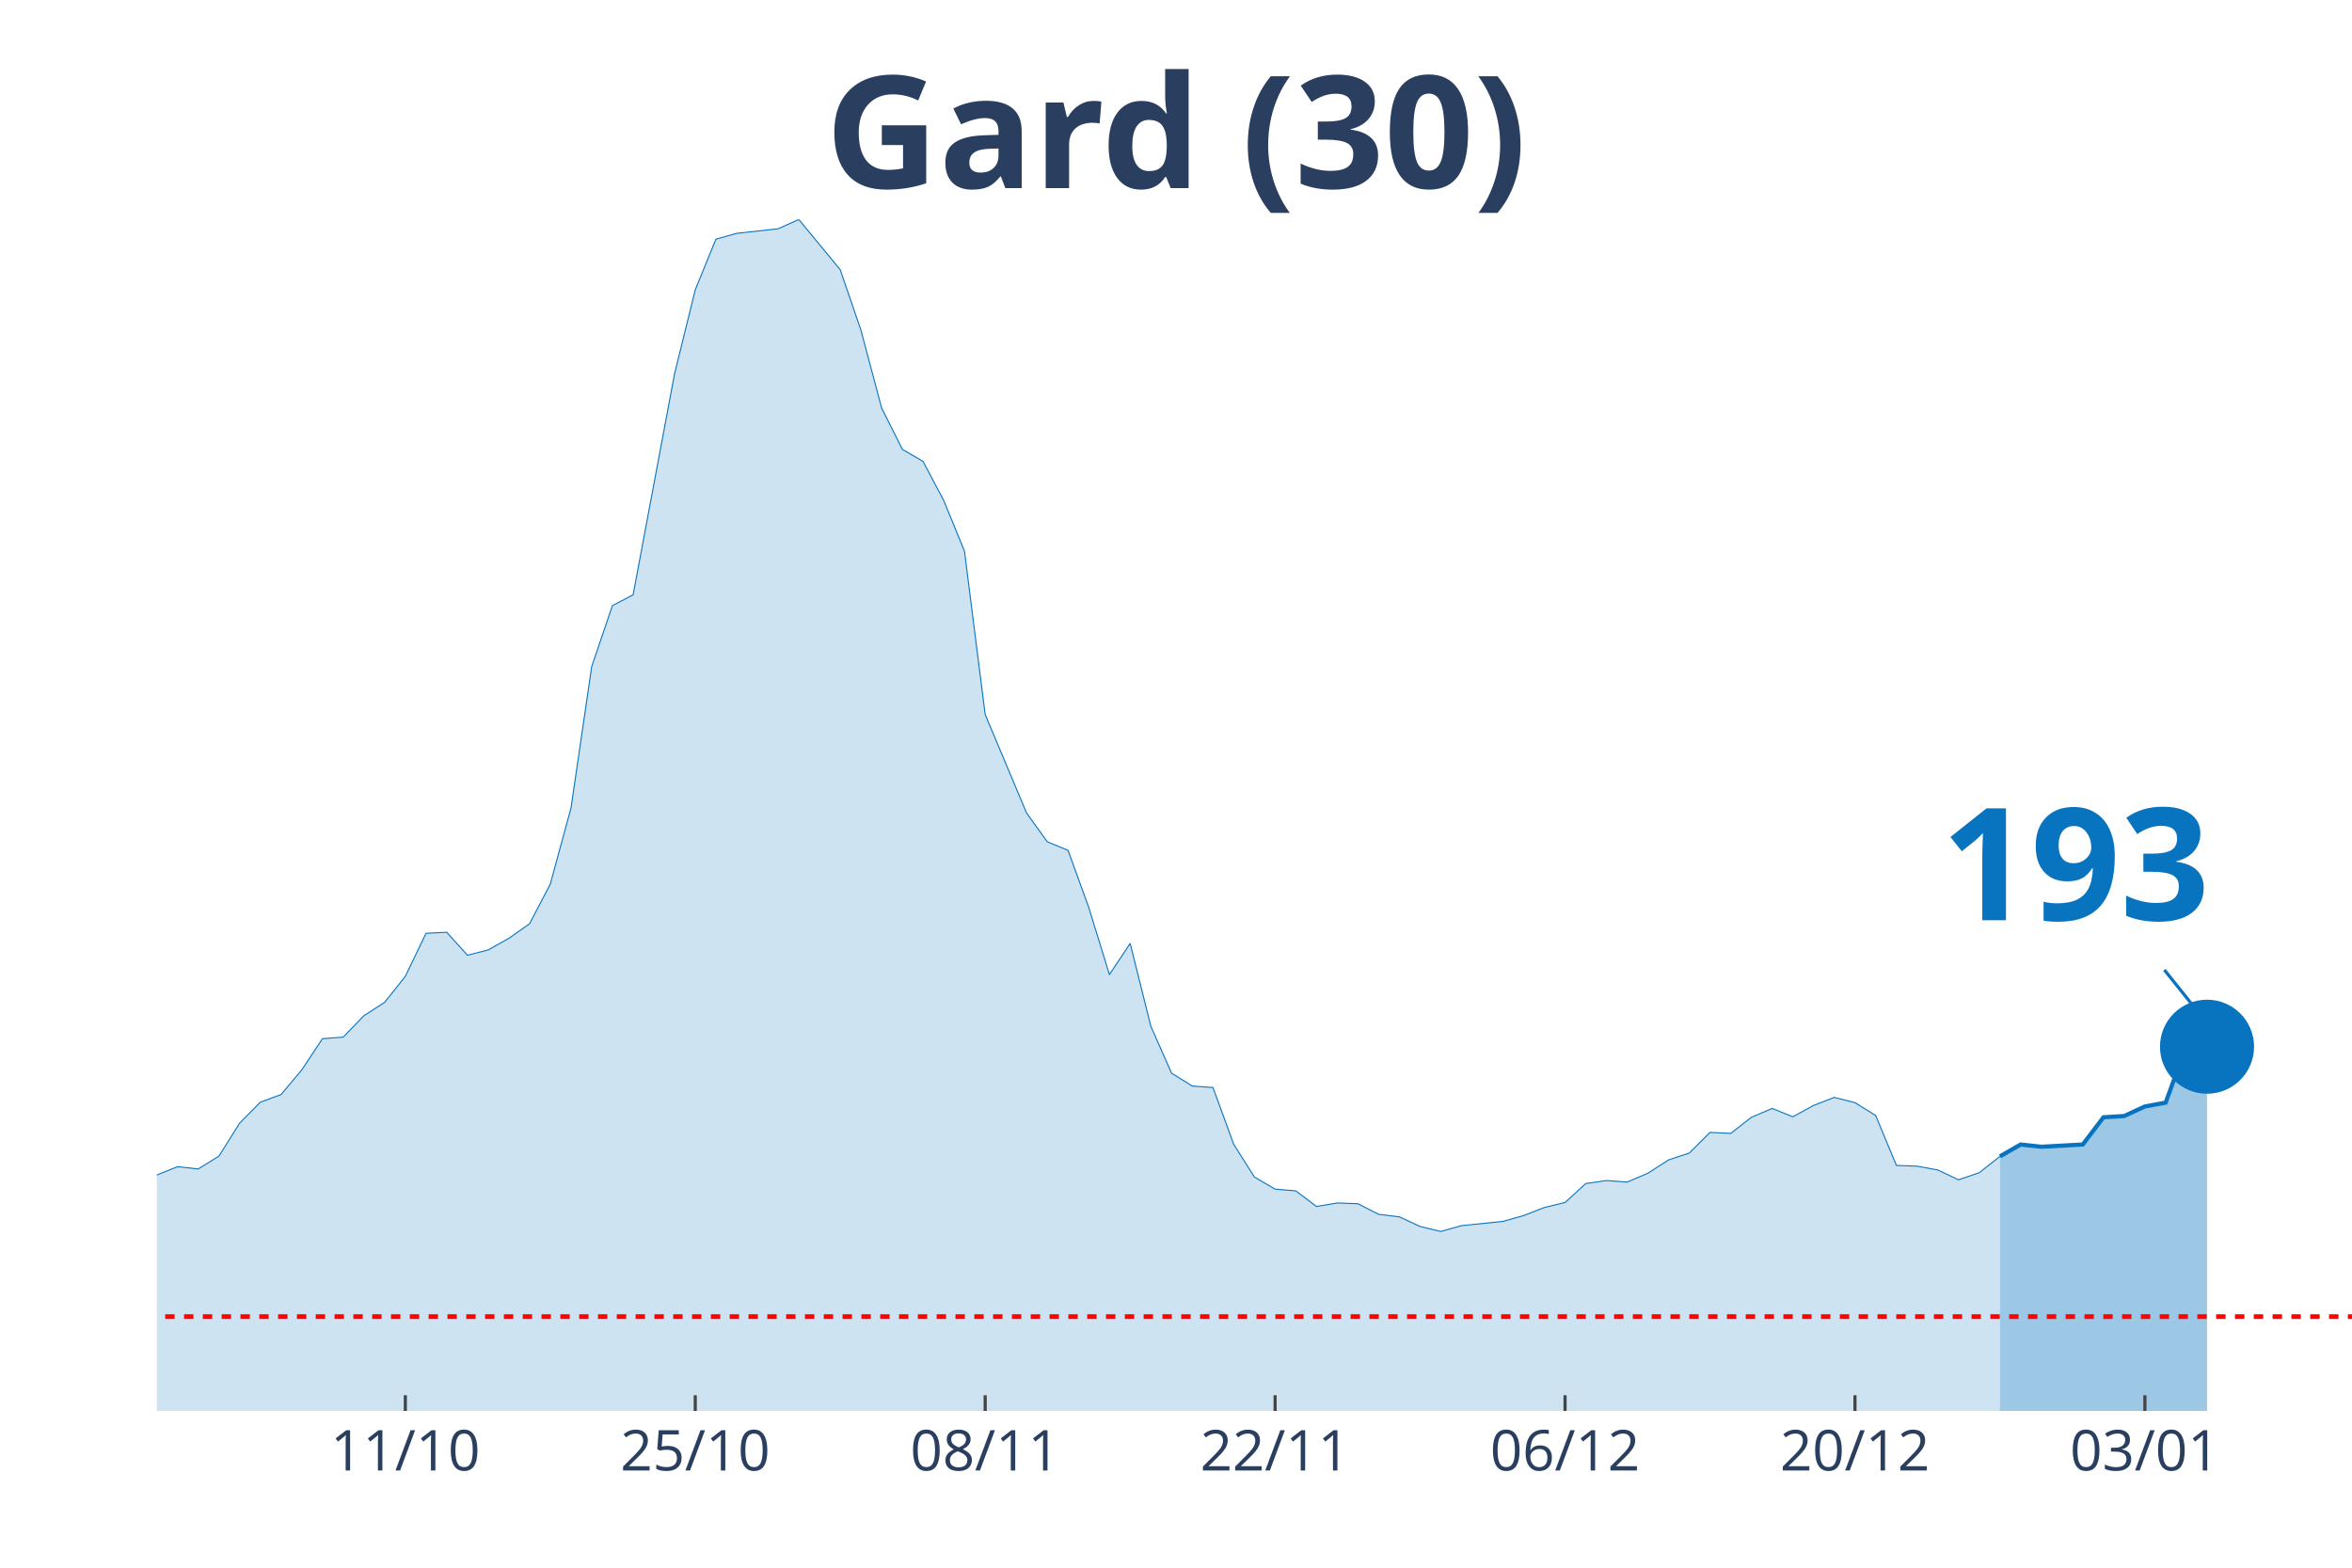
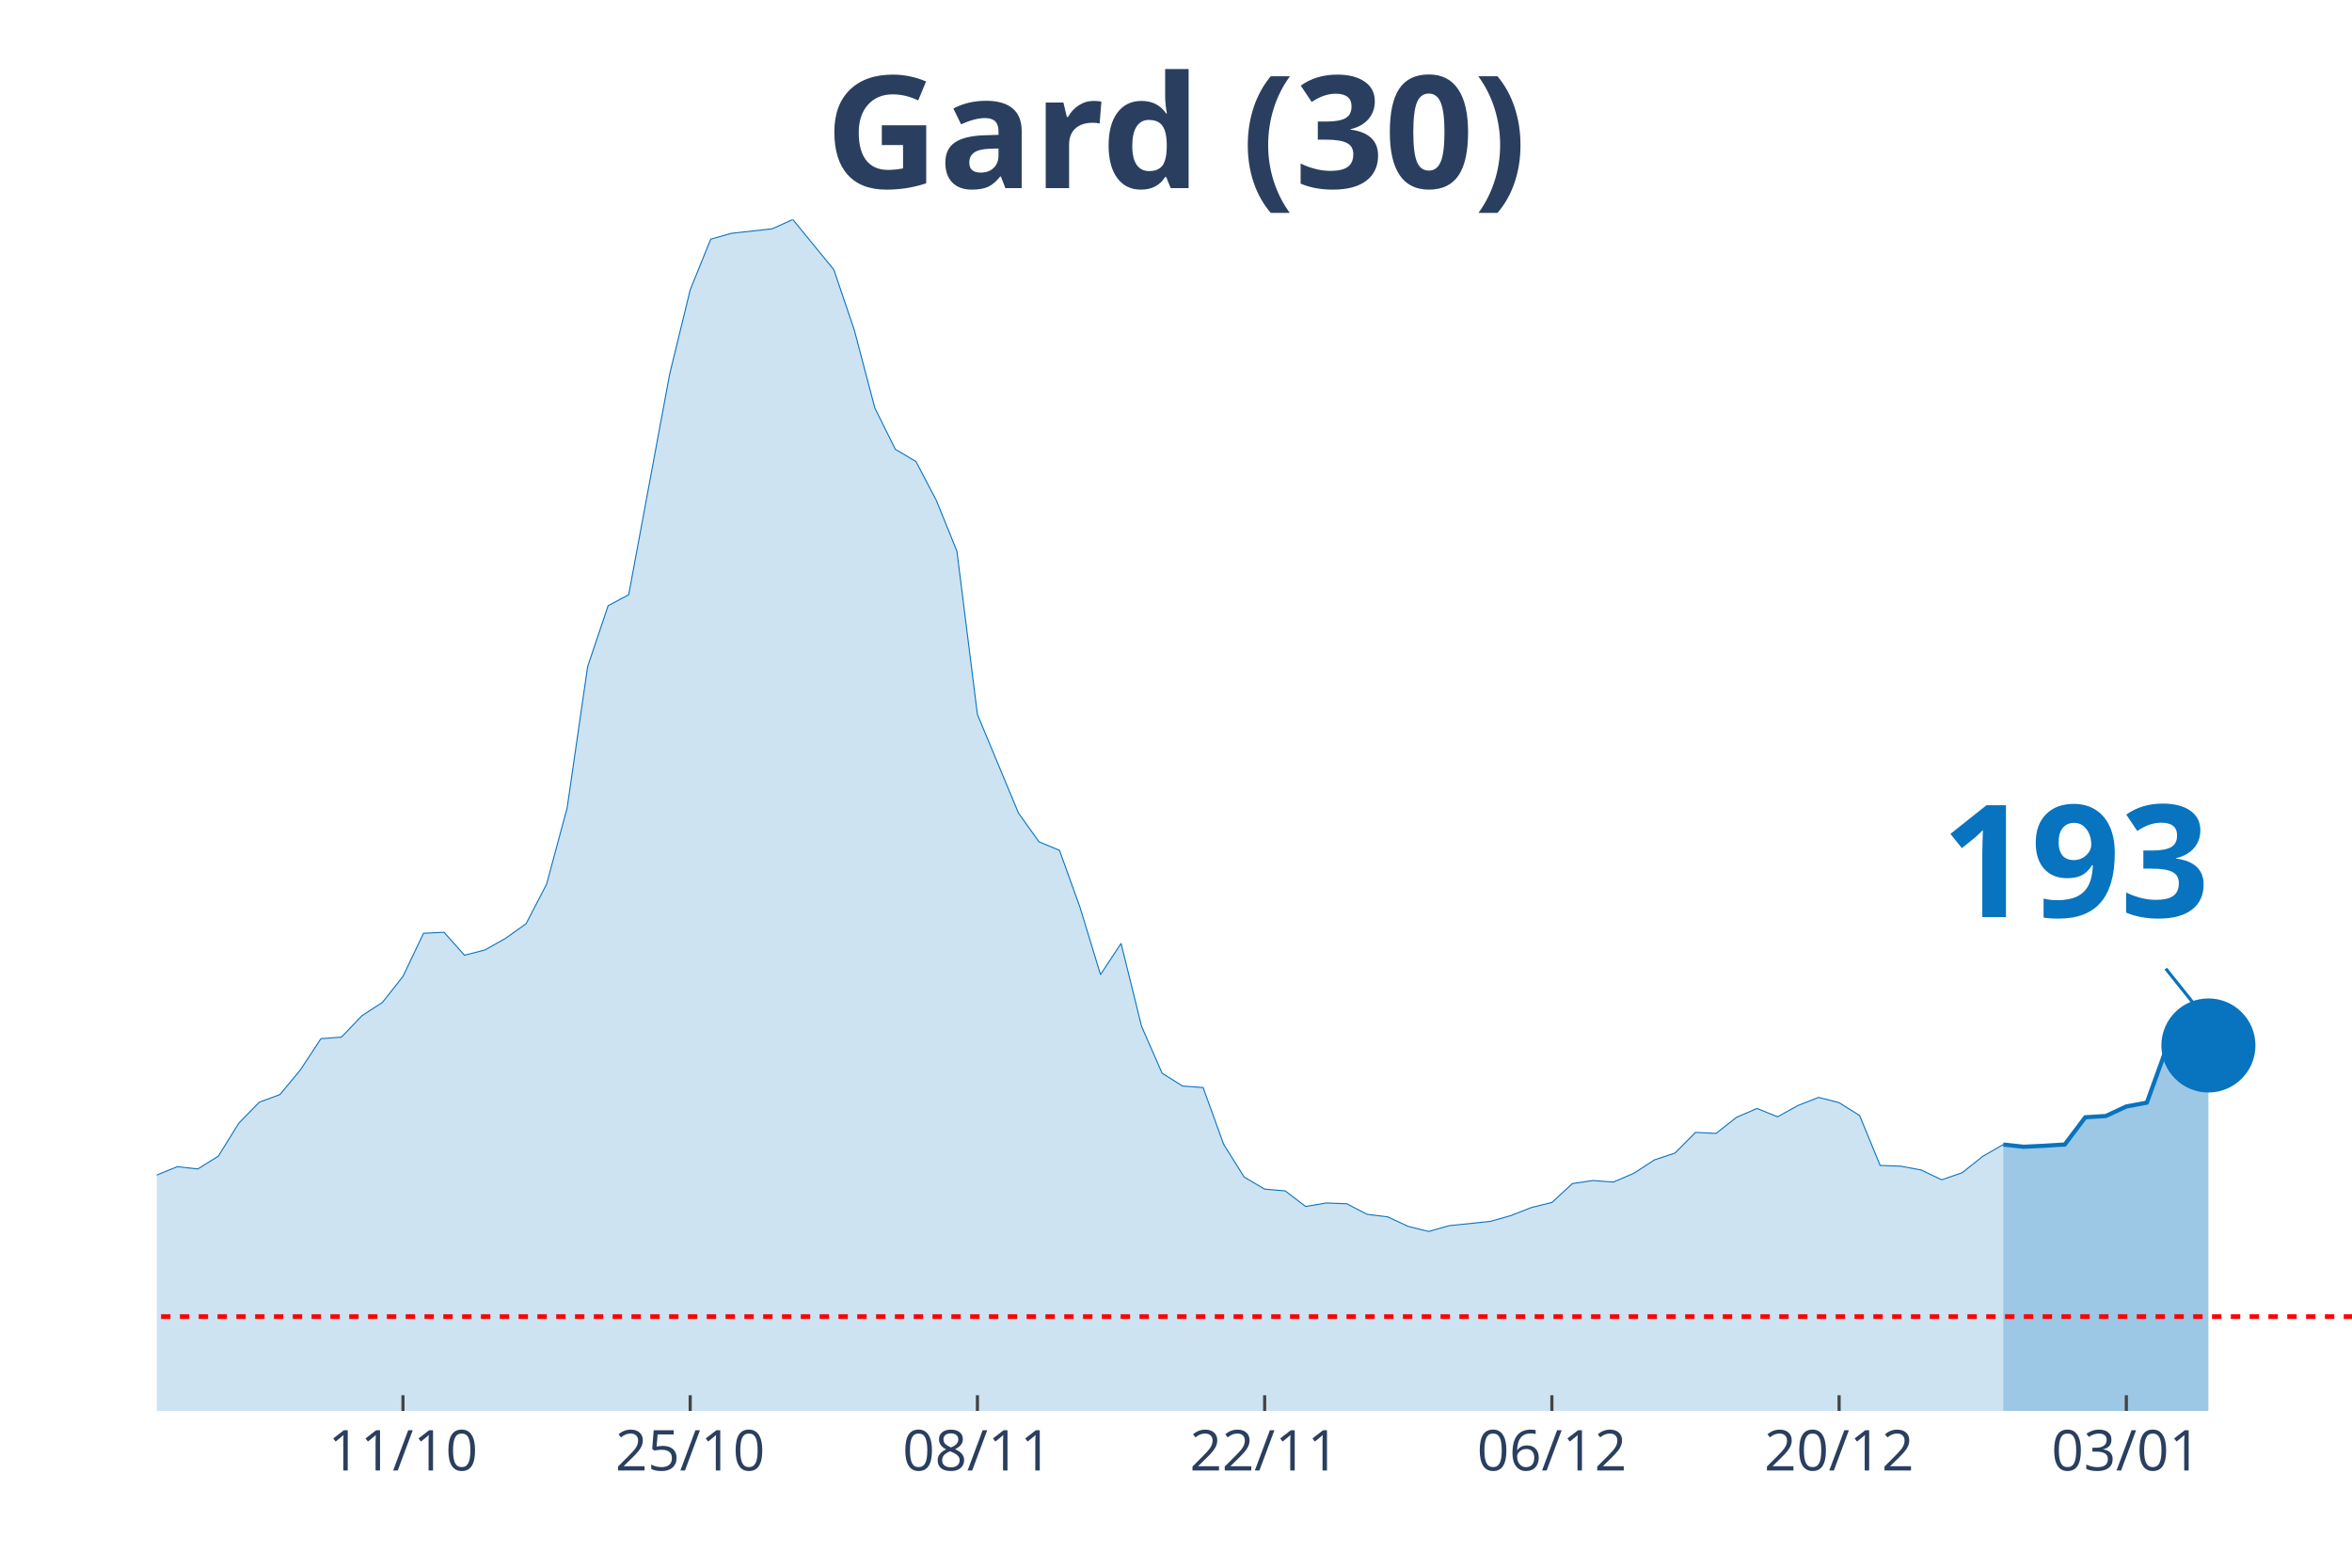
<svg xmlns="http://www.w3.org/2000/svg" class="main-svg" width="1125" height="750" style="" viewBox="0 0 750 500">
  <rect x="0" y="0" width="750" height="500" style="fill: rgb(0, 0, 0); fill-opacity: 0;" />
-   <defs id="defs-a6a27a">
+   <defs id="defs-e8c112">
    <g class="clips">
-       <clipPath id="clipa6a27axyplot" class="plotclip">
+       <clipPath id="clipe8c112xyplot" class="plotclip">
        <rect width="700" height="380" />
      </clipPath>
-       <clipPath class="axesclip" id="clipa6a27ax">
+       <clipPath class="axesclip" id="clipe8c112x">
        <rect x="50" y="0" width="700" height="500" />
      </clipPath>
-       <clipPath class="axesclip" id="clipa6a27ay">
+       <clipPath class="axesclip" id="clipe8c112y">
        <rect x="0" y="70" width="750" height="380" />
      </clipPath>
-       <clipPath class="axesclip" id="clipa6a27axy">
+       <clipPath class="axesclip" id="clipe8c112xy">
        <rect x="50" y="70" width="700" height="380" />
      </clipPath>
    </g>
    <g class="gradients" />
  </defs>
  <g class="bglayer">
    <rect class="bg" x="50" y="70" width="700" height="380" style="fill: rgb(0, 0, 0); fill-opacity: 0; stroke-width: 0;" />
  </g>
  <g class="layer-below">
    <g class="imagelayer" />
    <g class="shapelayer" />
  </g>
  <g class="cartesianlayer">
    <g class="subplot xy">
      <g class="layer-subplot">
        <g class="shapelayer" />
        <g class="imagelayer" />
      </g>
      <g class="gridlayer">
        <g class="x">
-           <path class="xgrid crisp" transform="translate(129.25,0)" d="M0,70v380" style="stroke: rgb(255, 255, 255); stroke-opacity: 1; stroke-width: 1px;" />
-           <path class="xgrid crisp" transform="translate(221.7,0)" d="M0,70v380" style="stroke: rgb(255, 255, 255); stroke-opacity: 1; stroke-width: 1px;" />
-           <path class="xgrid crisp" transform="translate(314.15,0)" d="M0,70v380" style="stroke: rgb(255, 255, 255); stroke-opacity: 1; stroke-width: 1px;" />
-           <path class="xgrid crisp" transform="translate(406.6,0)" d="M0,70v380" style="stroke: rgb(255, 255, 255); stroke-opacity: 1; stroke-width: 1px;" />
-           <path class="xgrid crisp" transform="translate(499.06,0)" d="M0,70v380" style="stroke: rgb(255, 255, 255); stroke-opacity: 1; stroke-width: 1px;" />
-           <path class="xgrid crisp" transform="translate(591.51,0)" d="M0,70v380" style="stroke: rgb(255, 255, 255); stroke-opacity: 1; stroke-width: 1px;" />
-           <path class="xgrid crisp" transform="translate(683.96,0)" d="M0,70v380" style="stroke: rgb(255, 255, 255); stroke-opacity: 1; stroke-width: 1px;" />
+           <path class="xgrid crisp" transform="translate(128.5,0)" d="M0,70v380" style="stroke: rgb(255, 255, 255); stroke-opacity: 1; stroke-width: 1px;" />
+           <path class="xgrid crisp" transform="translate(220.09,0)" d="M0,70v380" style="stroke: rgb(255, 255, 255); stroke-opacity: 1; stroke-width: 1px;" />
+           <path class="xgrid crisp" transform="translate(311.68,0)" d="M0,70v380" style="stroke: rgb(255, 255, 255); stroke-opacity: 1; stroke-width: 1px;" />
+           <path class="xgrid crisp" transform="translate(403.27,0)" d="M0,70v380" style="stroke: rgb(255, 255, 255); stroke-opacity: 1; stroke-width: 1px;" />
+           <path class="xgrid crisp" transform="translate(494.86,0)" d="M0,70v380" style="stroke: rgb(255, 255, 255); stroke-opacity: 1; stroke-width: 1px;" />
+           <path class="xgrid crisp" transform="translate(586.45,0)" d="M0,70v380" style="stroke: rgb(255, 255, 255); stroke-opacity: 1; stroke-width: 1px;" />
+           <path class="xgrid crisp" transform="translate(678.04,0)" d="M0,70v380" style="stroke: rgb(255, 255, 255); stroke-opacity: 1; stroke-width: 1px;" />
        </g>
        <g class="y" />
      </g>
      <g class="zerolinelayer" />
      <path class="xlines-below" />
      <path class="ylines-below" />
      <g class="overlines-below" />
      <g class="xaxislayer-below" />
      <g class="yaxislayer-below" />
      <g class="overaxes-below" />
-       <g class="plot" transform="translate(50, 70)" clip-path="url('#clipa6a27axyplot')">
+       <g class="plot" transform="translate(50, 70)" clip-path="url('#clipe8c112xyplot')">
        <g class="scatterlayer mlayer">
-           <g class="trace scatter tracec661ce" style="stroke-miterlimit: 2;">
+           <g class="trace scatter tracea4cffd" style="stroke-miterlimit: 2;">
            <g class="fills">
              <g>
-                 <path class="js-fill" d="M587.74,380L-898.11,380L-898.11,374.45L-832.08,376.14L-825.47,376.3L-746.23,370.43L-739.62,369.15L-541.51,378.07L-534.91,378.31L-449.06,373.65L-442.45,372.93L-396.23,373.25L-389.62,372.2L-330.19,365.85L-323.58,363.12L-303.77,362.39L-297.17,359.58L-270.75,354.6L-264.15,355.08L-244.34,351.78L-237.74,351.62L-204.72,347.92L-198.11,344.31L-184.91,338.84L-178.3,337.72L-138.68,332.01L-132.08,332.81L-125.47,333.45L-118.87,331.85L-112.26,332.41L-105.66,328.23L-99.06,327.26L-92.45,324.45L-85.85,322.04L-79.25,321.8L-72.64,316.73L-66.04,314.56L-59.43,313.84L-52.83,314.56L-46.23,316.81L-39.62,315.85L-33.02,314.72L-26.42,315.85L-19.81,316.41L-13.21,317.94L0,304.76L6.6,302.1L13.21,302.83L19.81,298.73L26.42,288.2L33.02,281.52L39.62,279.11L46.23,271.23L52.83,261.27L59.43,260.78L66.04,253.95L72.64,249.69L79.25,241.41L85.85,227.66L92.45,227.34L99.06,234.66L105.66,232.97L112.26,229.27L118.87,224.61L125.47,211.99L132.08,187.71L138.68,142.61L145.28,123.16L151.89,119.7L165.09,49.28L171.7,22.43L178.3,6.27L184.91,4.42L198.11,2.97L204.72,0L217.92,16L224.53,35.29L231.13,60.13L237.74,73.31L244.34,77.17L250.94,89.63L257.55,105.79L264.15,157.88L277.36,189.32L283.96,198.48L290.57,201.21L297.17,219.38L303.77,240.85L310.38,230.88L316.98,257.33L323.58,272.28L330.19,276.38L336.79,276.86L343.4,294.95L350,305.4L356.6,309.26L363.21,309.82L369.81,314.8L376.42,313.68L383.02,313.92L389.62,317.3L396.23,318.1L402.83,321.16L409.43,322.76L416.04,320.91L429.25,319.55L435.85,317.7L442.45,315.13L449.06,313.52L455.66,307.49L462.26,306.52L468.87,307.01L475.47,304.19L482.08,299.93L488.68,297.76L495.28,291.17L501.89,291.49L508.49,286.35L515.09,283.53L521.7,286.19L528.3,282.57L534.91,280L541.51,281.68L548.11,285.78L554.72,301.7L561.32,301.94L567.92,303.15L574.53,306.28L581.13,304.03L587.74,298.81" style="fill: rgb(8, 115, 191); fill-opacity: 0.2; stroke-width: 0;" />
+                 <path class="js-fill" d="M588.79,380L-889.72,380L-889.72,374.45L-824.3,376.14L-817.76,376.3L-739.25,370.43L-732.71,369.15L-536.45,378.07L-529.91,378.31L-444.86,373.65L-438.32,372.93L-392.52,373.25L-385.98,372.2L-327.1,365.85L-320.56,363.12L-300.93,362.39L-294.39,359.58L-268.22,354.6L-261.68,355.08L-242.06,351.78L-235.51,351.62L-202.8,347.92L-196.26,344.31L-183.18,338.84L-176.64,337.72L-143.93,333.37L-137.38,332.01L-124.3,333.45L-117.76,331.85L-111.21,332.41L-104.67,328.23L-98.13,327.26L-91.59,324.45L-85.05,322.04L-78.5,321.8L-71.96,316.73L-65.42,314.56L-58.88,313.84L-52.34,314.56L-45.79,316.81L-39.25,315.85L-32.71,314.72L-26.17,315.85L-19.63,316.41L-13.08,317.94L0,304.76L6.54,302.1L13.08,302.83L19.63,298.73L26.17,288.2L32.71,281.52L39.25,279.11L45.79,271.23L52.34,261.27L58.88,260.78L65.42,253.95L71.96,249.69L78.5,241.41L85.05,227.66L91.59,227.34L98.13,234.66L104.67,232.97L111.21,229.27L117.76,224.61L124.3,211.99L130.84,187.71L137.38,142.61L143.93,123.16L150.47,119.7L163.55,49.28L170.09,22.43L176.64,6.27L183.18,4.42L196.26,2.97L202.8,0L215.89,16L222.43,35.29L228.97,60.13L235.51,73.31L242.06,77.17L248.6,89.63L255.14,105.79L261.68,157.88L274.77,189.32L281.31,198.48L287.85,201.21L294.39,219.38L300.93,240.85L307.48,230.88L314.02,257.33L320.56,272.28L327.1,276.38L333.64,276.86L340.19,294.95L346.73,305.4L353.27,309.26L359.81,309.82L366.36,314.8L372.9,313.68L379.44,313.92L385.98,317.3L392.52,318.1L399.07,321.16L405.61,322.76L412.15,320.91L425.23,319.55L431.78,317.7L438.32,315.13L444.86,313.52L451.4,307.49L457.94,306.52L464.49,307.01L471.03,304.19L477.57,299.93L484.11,297.76L490.65,291.17L497.2,291.49L503.74,286.35L510.28,283.53L516.82,286.19L523.36,282.57L529.91,280L536.45,281.68L542.99,285.78L549.53,301.7L556.07,301.94L562.62,303.15L569.16,306.28L575.7,304.03L582.24,298.81L588.79,295.03" style="fill: rgb(8, 115, 191); fill-opacity: 0.2; stroke-width: 0;" />
              </g>
            </g>
            <g class="errorbars" />
            <g class="lines">
-               <path class="js-line" d="M-898.11,374.45L-832.08,376.14L-825.47,376.3L-746.23,370.43L-739.62,369.15L-541.51,378.07L-534.91,378.31L-449.06,373.65L-442.45,372.93L-396.23,373.25L-389.62,372.2L-330.19,365.85L-323.58,363.12L-303.77,362.39L-297.17,359.58L-270.75,354.6L-264.15,355.08L-244.34,351.78L-237.74,351.62L-204.72,347.92L-198.11,344.31L-184.91,338.84L-178.3,337.72L-138.68,332.01L-132.08,332.81L-125.47,333.45L-118.87,331.85L-112.26,332.41L-105.66,328.23L-99.06,327.26L-92.45,324.45L-85.85,322.04L-79.25,321.8L-72.64,316.73L-66.04,314.56L-59.43,313.84L-52.83,314.56L-46.23,316.81L-39.62,315.85L-33.02,314.72L-26.42,315.85L-19.81,316.41L-13.21,317.94L0,304.76L6.6,302.1L13.21,302.83L19.81,298.73L26.42,288.2L33.02,281.52L39.62,279.11L46.23,271.23L52.83,261.27L59.43,260.78L66.04,253.95L72.64,249.69L79.25,241.41L85.85,227.66L92.45,227.34L99.06,234.66L105.66,232.97L112.26,229.27L118.87,224.61L125.47,211.99L132.08,187.71L138.68,142.61L145.28,123.16L151.89,119.7L165.09,49.28L171.7,22.43L178.3,6.27L184.91,4.42L198.11,2.97L204.72,0L217.92,16L224.53,35.29L231.13,60.13L237.74,73.31L244.34,77.17L250.94,89.63L257.55,105.79L264.15,157.88L277.36,189.32L283.96,198.48L290.57,201.21L297.17,219.38L303.77,240.85L310.38,230.88L316.98,257.33L323.58,272.28L330.19,276.38L336.79,276.86L343.4,294.95L350,305.4L356.6,309.26L363.21,309.82L369.81,314.8L376.42,313.68L383.02,313.92L389.62,317.3L396.23,318.1L402.83,321.16L409.43,322.76L416.04,320.91L429.25,319.55L435.85,317.7L442.45,315.13L449.06,313.52L455.66,307.49L462.26,306.52L468.87,307.01L475.47,304.19L482.08,299.93L488.68,297.76L495.28,291.17L501.89,291.49L508.49,286.35L515.09,283.53L521.7,286.19L528.3,282.57L534.91,280L541.51,281.68L548.11,285.78L554.72,301.7L561.32,301.94L567.92,303.15L574.53,306.28L581.13,304.03L587.74,298.81" style="vector-effect: non-scaling-stroke; fill: none; stroke: rgb(8, 115, 191); stroke-opacity: 1; stroke-width: 0.5px; opacity: 1;" />
+               <path class="js-line" d="M-889.72,374.45L-824.3,376.14L-817.76,376.3L-739.25,370.43L-732.71,369.15L-536.45,378.07L-529.91,378.31L-444.86,373.65L-438.32,372.93L-392.52,373.25L-385.98,372.2L-327.1,365.85L-320.56,363.12L-300.93,362.39L-294.39,359.58L-268.22,354.6L-261.68,355.08L-242.06,351.78L-235.51,351.62L-202.8,347.92L-196.26,344.31L-183.18,338.84L-176.64,337.72L-143.93,333.37L-137.38,332.01L-124.3,333.45L-117.76,331.85L-111.21,332.41L-104.67,328.23L-98.13,327.26L-91.59,324.45L-85.05,322.04L-78.5,321.8L-71.96,316.73L-65.42,314.56L-58.88,313.84L-52.34,314.56L-45.79,316.81L-39.25,315.85L-32.71,314.72L-26.17,315.85L-19.63,316.41L-13.08,317.94L0,304.76L6.54,302.1L13.08,302.83L19.63,298.73L26.17,288.2L32.71,281.52L39.25,279.11L45.79,271.23L52.34,261.27L58.88,260.78L65.42,253.95L71.96,249.69L78.5,241.41L85.05,227.66L91.59,227.34L98.13,234.66L104.67,232.97L111.21,229.27L117.76,224.61L124.3,211.99L130.84,187.71L137.38,142.61L143.93,123.16L150.47,119.7L163.55,49.28L170.09,22.43L176.64,6.27L183.18,4.42L196.26,2.97L202.8,0L215.89,16L222.43,35.29L228.97,60.13L235.51,73.31L242.06,77.17L248.6,89.63L255.14,105.79L261.68,157.88L274.77,189.32L281.31,198.48L287.85,201.21L294.39,219.38L300.93,240.85L307.48,230.88L314.02,257.33L320.56,272.28L327.1,276.38L333.64,276.86L340.19,294.95L346.73,305.4L353.27,309.26L359.81,309.82L366.36,314.8L372.9,313.68L379.44,313.92L385.98,317.3L392.52,318.1L399.07,321.16L405.61,322.76L412.15,320.91L425.23,319.55L431.78,317.7L438.32,315.13L444.86,313.52L451.4,307.49L457.94,306.52L464.49,307.01L471.03,304.19L477.57,299.93L484.11,297.76L490.65,291.17L497.2,291.49L503.74,286.35L510.28,283.53L516.82,286.19L523.36,282.57L529.91,280L536.45,281.68L542.99,285.78L549.53,301.7L556.07,301.94L562.62,303.15L569.16,306.28L575.7,304.03L582.24,298.81L588.79,295.03" style="vector-effect: non-scaling-stroke; fill: none; stroke: rgb(8, 115, 191); stroke-opacity: 1; stroke-width: 0.5px; opacity: 1;" />
            </g>
            <g class="points" />
            <g class="text" />
          </g>
-           <g class="trace scatter tracec5e9f5" style="stroke-miterlimit: 2;">
+           <g class="trace scatter tracedefe87" style="stroke-miterlimit: 2;">
            <g class="fills">
              <g>
-                 <path class="js-fill" d="M653.77,380L587.74,380L587.74,298.81L594.34,295.03L600.94,295.75L614.15,295.03L620.75,286.35L627.36,285.94L633.96,282.89L640.57,281.68L647.17,263.6L653.77,263.84" style="fill: rgb(8, 115, 191); fill-opacity: 0.4; stroke-width: 0;" />
+                 <path class="js-fill" d="M654.21,380L588.79,380L588.79,295.03L595.33,295.75L601.87,295.43L608.41,295.03L614.95,286.35L621.5,285.94L628.04,282.89L634.58,281.68L641.12,263.6L654.21,263.44" style="fill: rgb(8, 115, 191); fill-opacity: 0.4; stroke-width: 0;" />
              </g>
            </g>
            <g class="errorbars" />
            <g class="lines">
-               <path class="js-line" d="M587.74,298.81L594.34,295.03L600.94,295.75L614.15,295.03L620.75,286.35L627.36,285.94L633.96,282.89L640.57,281.68L647.17,263.6L653.77,263.84" style="vector-effect: non-scaling-stroke; fill: none; stroke: rgb(8, 115, 191); stroke-opacity: 1; stroke-width: 2px; opacity: 1;" />
+               <path class="js-line" d="M588.79,295.03L595.33,295.75L601.87,295.43L608.41,295.03L614.95,286.35L621.5,285.94L628.04,282.89L634.58,281.68L641.12,263.6L654.21,263.44" style="vector-effect: non-scaling-stroke; fill: none; stroke: rgb(8, 115, 191); stroke-opacity: 1; stroke-width: 2px; opacity: 1;" />
            </g>
            <g class="points" />
            <g class="text" />
          </g>
-           <g class="trace scatter trace3c59b5" style="stroke-miterlimit: 2; opacity: 1;">
+           <g class="trace scatter tracedfeedc" style="stroke-miterlimit: 2; opacity: 1;">
            <g class="fills" />
            <g class="errorbars" />
            <g class="lines" />
            <g class="points">
-               <path class="point" transform="translate(653.77,263.84)" d="M15,0A15,15 0 1,1 0,-15A15,15 0 0,1 15,0Z" style="opacity: 1; stroke-width: 0px; fill: rgb(8, 115, 191); fill-opacity: 1;" />
+               <path class="point" transform="translate(654.21,263.44)" d="M15,0A15,15 0 1,1 0,-15A15,15 0 0,1 15,0Z" style="opacity: 1; stroke-width: 0px; fill: rgb(8, 115, 191); fill-opacity: 1;" />
            </g>
            <g class="text" />
          </g>
        </g>
      </g>
      <g class="overplot" />
      <path class="xlines-above crisp" style="fill: none; stroke-width: 1px; stroke: rgb(0, 0, 0); stroke-opacity: 0;" d="" />
      <path class="ylines-above crisp" style="fill: none;" d="M0,0" />
      <g class="overlines-above" />
      <g class="xaxislayer-above">
-         <path class="xtick ticks crisp" d="M0,450v-5" transform="translate(129.25,0)" style="stroke: rgb(68, 68, 68); stroke-opacity: 1; stroke-width: 1px;" />
-         <path class="xtick ticks crisp" d="M0,450v-5" transform="translate(221.7,0)" style="stroke: rgb(68, 68, 68); stroke-opacity: 1; stroke-width: 1px;" />
-         <path class="xtick ticks crisp" d="M0,450v-5" transform="translate(314.15,0)" style="stroke: rgb(68, 68, 68); stroke-opacity: 1; stroke-width: 1px;" />
-         <path class="xtick ticks crisp" d="M0,450v-5" transform="translate(406.6,0)" style="stroke: rgb(68, 68, 68); stroke-opacity: 1; stroke-width: 1px;" />
-         <path class="xtick ticks crisp" d="M0,450v-5" transform="translate(499.06,0)" style="stroke: rgb(68, 68, 68); stroke-opacity: 1; stroke-width: 1px;" />
-         <path class="xtick ticks crisp" d="M0,450v-5" transform="translate(591.51,0)" style="stroke: rgb(68, 68, 68); stroke-opacity: 1; stroke-width: 1px;" />
-         <path class="xtick ticks crisp" d="M0,450v-5" transform="translate(683.96,0)" style="stroke: rgb(68, 68, 68); stroke-opacity: 1; stroke-width: 1px;" />
+         <path class="xtick ticks crisp" d="M0,450v-5" transform="translate(128.5,0)" style="stroke: rgb(68, 68, 68); stroke-opacity: 1; stroke-width: 1px;" />
+         <path class="xtick ticks crisp" d="M0,450v-5" transform="translate(220.09,0)" style="stroke: rgb(68, 68, 68); stroke-opacity: 1; stroke-width: 1px;" />
+         <path class="xtick ticks crisp" d="M0,450v-5" transform="translate(311.68,0)" style="stroke: rgb(68, 68, 68); stroke-opacity: 1; stroke-width: 1px;" />
+         <path class="xtick ticks crisp" d="M0,450v-5" transform="translate(403.27,0)" style="stroke: rgb(68, 68, 68); stroke-opacity: 1; stroke-width: 1px;" />
+         <path class="xtick ticks crisp" d="M0,450v-5" transform="translate(494.86,0)" style="stroke: rgb(68, 68, 68); stroke-opacity: 1; stroke-width: 1px;" />
+         <path class="xtick ticks crisp" d="M0,450v-5" transform="translate(586.45,0)" style="stroke: rgb(68, 68, 68); stroke-opacity: 1; stroke-width: 1px;" />
+         <path class="xtick ticks crisp" d="M0,450v-5" transform="translate(678.04,0)" style="stroke: rgb(68, 68, 68); stroke-opacity: 1; stroke-width: 1px;" />
        <g class="xtick">
-           <text text-anchor="middle" x="0" y="469" transform="translate(129.25,0)" style="font-family: 'Open Sans', verdana, arial, sans-serif; font-size: 18px; fill: rgb(42, 63, 95); fill-opacity: 1; white-space: pre;">11/10</text>
+           <text text-anchor="middle" x="0" y="469" transform="translate(128.5,0)" style="font-family: 'Open Sans', verdana, arial, sans-serif; font-size: 18px; fill: rgb(42, 63, 95); fill-opacity: 1; white-space: pre;">11/10</text>
        </g>
        <g class="xtick">
-           <text text-anchor="middle" x="0" y="469" transform="translate(221.7,0)" style="font-family: 'Open Sans', verdana, arial, sans-serif; font-size: 18px; fill: rgb(42, 63, 95); fill-opacity: 1; white-space: pre;">25/10</text>
+           <text text-anchor="middle" x="0" y="469" transform="translate(220.09,0)" style="font-family: 'Open Sans', verdana, arial, sans-serif; font-size: 18px; fill: rgb(42, 63, 95); fill-opacity: 1; white-space: pre;">25/10</text>
        </g>
        <g class="xtick">
-           <text text-anchor="middle" x="0" y="469" transform="translate(314.15,0)" style="font-family: 'Open Sans', verdana, arial, sans-serif; font-size: 18px; fill: rgb(42, 63, 95); fill-opacity: 1; white-space: pre;">08/11</text>
+           <text text-anchor="middle" x="0" y="469" transform="translate(311.68,0)" style="font-family: 'Open Sans', verdana, arial, sans-serif; font-size: 18px; fill: rgb(42, 63, 95); fill-opacity: 1; white-space: pre;">08/11</text>
        </g>
        <g class="xtick">
-           <text text-anchor="middle" x="0" y="469" transform="translate(406.6,0)" style="font-family: 'Open Sans', verdana, arial, sans-serif; font-size: 18px; fill: rgb(42, 63, 95); fill-opacity: 1; white-space: pre;">22/11</text>
+           <text text-anchor="middle" x="0" y="469" transform="translate(403.27,0)" style="font-family: 'Open Sans', verdana, arial, sans-serif; font-size: 18px; fill: rgb(42, 63, 95); fill-opacity: 1; white-space: pre;">22/11</text>
        </g>
        <g class="xtick">
-           <text text-anchor="middle" x="0" y="469" transform="translate(499.06,0)" style="font-family: 'Open Sans', verdana, arial, sans-serif; font-size: 18px; fill: rgb(42, 63, 95); fill-opacity: 1; white-space: pre;">06/12</text>
+           <text text-anchor="middle" x="0" y="469" transform="translate(494.86,0)" style="font-family: 'Open Sans', verdana, arial, sans-serif; font-size: 18px; fill: rgb(42, 63, 95); fill-opacity: 1; white-space: pre;">06/12</text>
        </g>
        <g class="xtick">
-           <text text-anchor="middle" x="0" y="469" transform="translate(591.51,0)" style="font-family: 'Open Sans', verdana, arial, sans-serif; font-size: 18px; fill: rgb(42, 63, 95); fill-opacity: 1; white-space: pre;">20/12</text>
+           <text text-anchor="middle" x="0" y="469" transform="translate(586.45,0)" style="font-family: 'Open Sans', verdana, arial, sans-serif; font-size: 18px; fill: rgb(42, 63, 95); fill-opacity: 1; white-space: pre;">20/12</text>
        </g>
        <g class="xtick">
-           <text text-anchor="middle" x="0" y="469" transform="translate(683.96,0)" style="font-family: 'Open Sans', verdana, arial, sans-serif; font-size: 18px; fill: rgb(42, 63, 95); fill-opacity: 1; white-space: pre;">03/01</text>
+           <text text-anchor="middle" x="0" y="469" transform="translate(678.04,0)" style="font-family: 'Open Sans', verdana, arial, sans-serif; font-size: 18px; fill: rgb(42, 63, 95); fill-opacity: 1; white-space: pre;">03/01</text>
        </g>
      </g>
      <g class="yaxislayer-above" />
      <g class="overaxes-above" />
    </g>
  </g>
  <g class="polarlayer" />
  <g class="ternarylayer" />
  <g class="geolayer" />
  <g class="funnelarealayer" />
  <g class="pielayer" />
  <g class="treemaplayer" />
  <g class="sunburstlayer" />
  <g class="glimages" />
-   <defs id="topdefs-a6a27a">
+   <defs id="topdefs-e8c112">
    <g class="clips" />
  </defs>
  <g class="layer-above">
    <g class="imagelayer" />
    <g class="shapelayer">
-       <path data-index="0" fill-rule="evenodd" d="M-3661.32,419.92L1166.04,419.92" clip-path="url('#clipa6a27axy')" style="opacity: 1; stroke: rgb(255, 0, 0); stroke-opacity: 1; fill: rgb(0, 0, 0); fill-opacity: 0; stroke-dasharray: 3px, 3px; stroke-width: 1.5px;" />
+       <path data-index="0" fill-rule="evenodd" d="M-3626.64,419.92L1155.61,419.92" clip-path="url('#clipe8c112xy')" style="opacity: 1; stroke: rgb(255, 0, 0); stroke-opacity: 1; fill: rgb(0, 0, 0); fill-opacity: 0; stroke-dasharray: 3px, 3px; stroke-width: 1.5px;" />
    </g>
  </g>
  <g class="infolayer">
    <g class="g-gtitle">
      <text class="gtitle" x="375" y="25" text-anchor="middle" dy="0.7em" style="font-family: 'Open Sans', verdana, arial, sans-serif; font-size: 50px; fill: rgb(42, 63, 95); opacity: 1; font-weight: normal; white-space: pre;">
        <tspan style="font-weight:bold">Gard (30)</tspan>
      </text>
    </g>
    <g class="g-xtitle" />
    <g class="annotation" data-index="0" style="opacity: 1;">
-       <g class="annotation-text-g" transform="rotate(0,661.77,273.84)">
-         <g class="cursor-pointer" transform="translate(604, 238)">
+       <g class="annotation-text-g" transform="rotate(0,662.21,273.44)">
+         <g class="cursor-pointer" transform="translate(604, 237)">
          <rect class="bg" x="0.5" y="0.5" width="115" height="71" style="stroke-width: 1px; stroke: rgb(0, 0, 0); stroke-opacity: 0; fill: rgb(255, 255, 255); fill-opacity: 0.6;" />
          <text class="annotation-text" text-anchor="middle" x="57.812" y="55.5" style="font-family: 'Open Sans', verdana, arial, sans-serif; font-size: 50px; fill: rgb(8, 115, 191); fill-opacity: 1; white-space: pre;">
            <tspan style="font-weight:bold">193 </tspan>
          </text>
        </g>
      </g>
      <g class="annotation-arrow-g" style="opacity: 1;">
-         <path d="M690.17,309.34L701.77,323.84" style="stroke-width: 1px; stroke: rgb(8, 115, 191); stroke-opacity: 1; stroke-dasharray: 0px, 0px, 18.569px, 18.569px;" />
+         <path d="M690.61,308.94L702.21,323.44" style="stroke-width: 1px; stroke: rgb(8, 115, 191); stroke-opacity: 1; stroke-dasharray: 0px, 0px, 18.569px, 18.569px;" />
      </g>
    </g>
  </g>
</svg>
